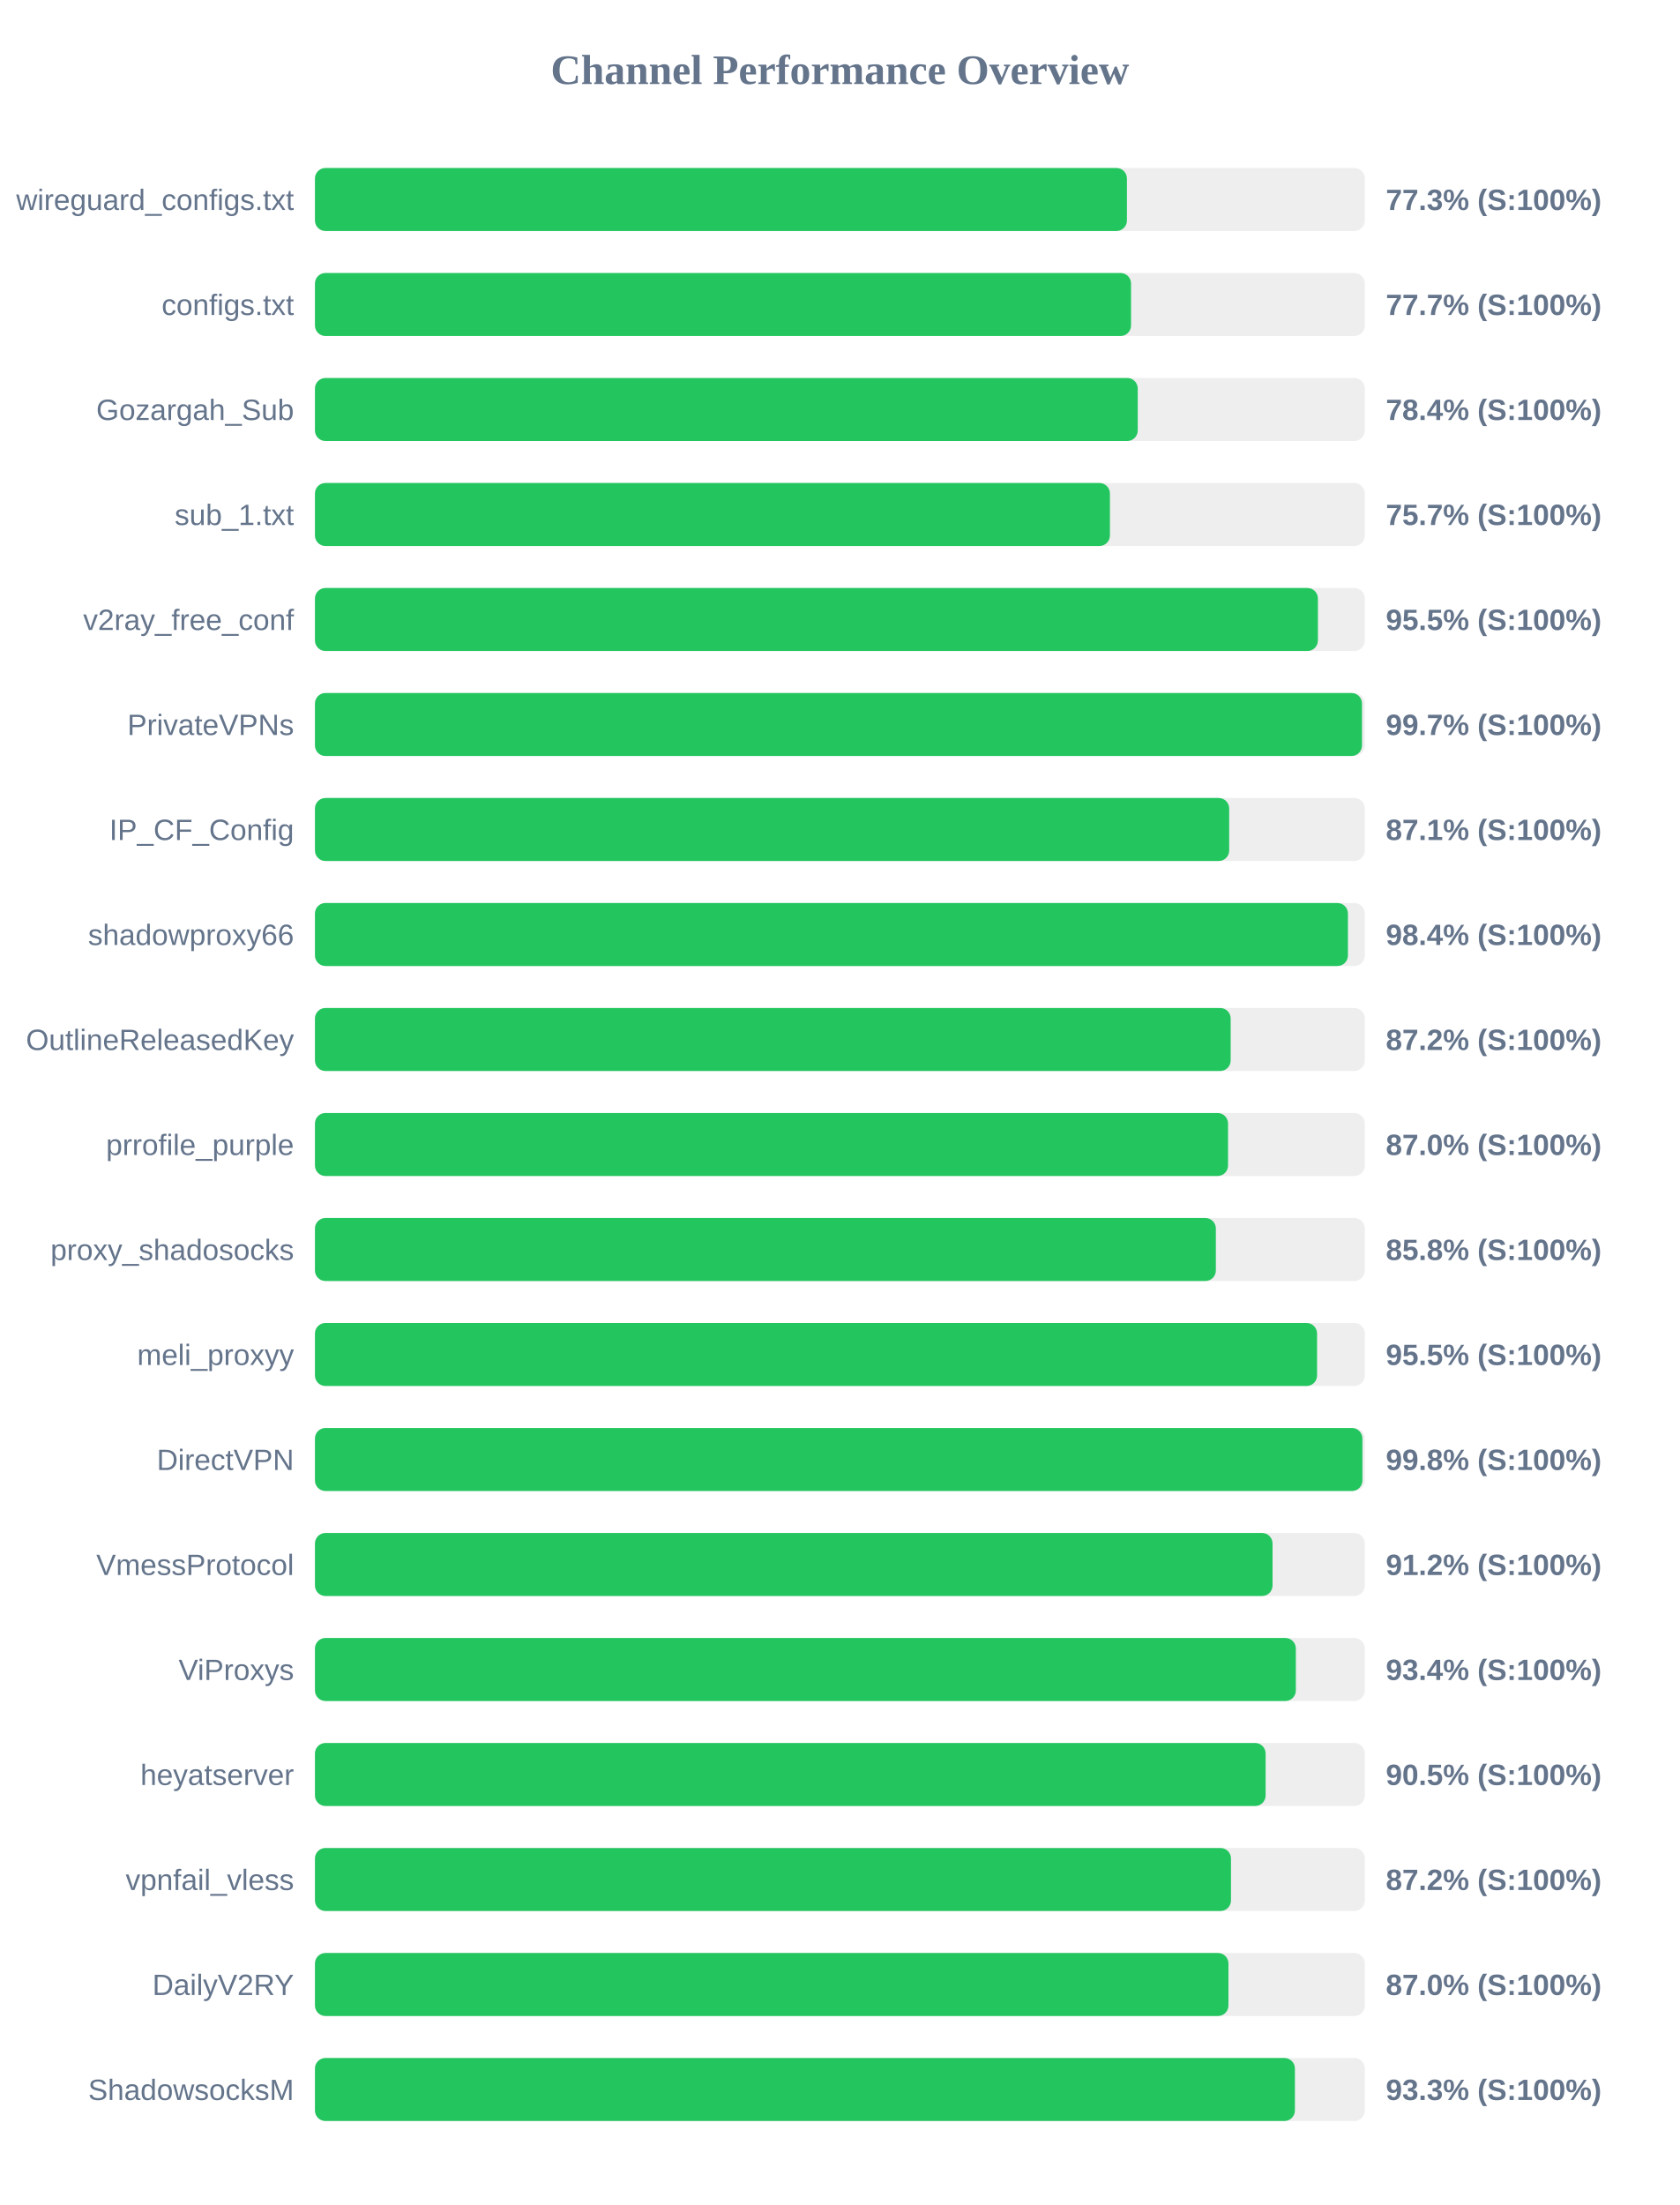
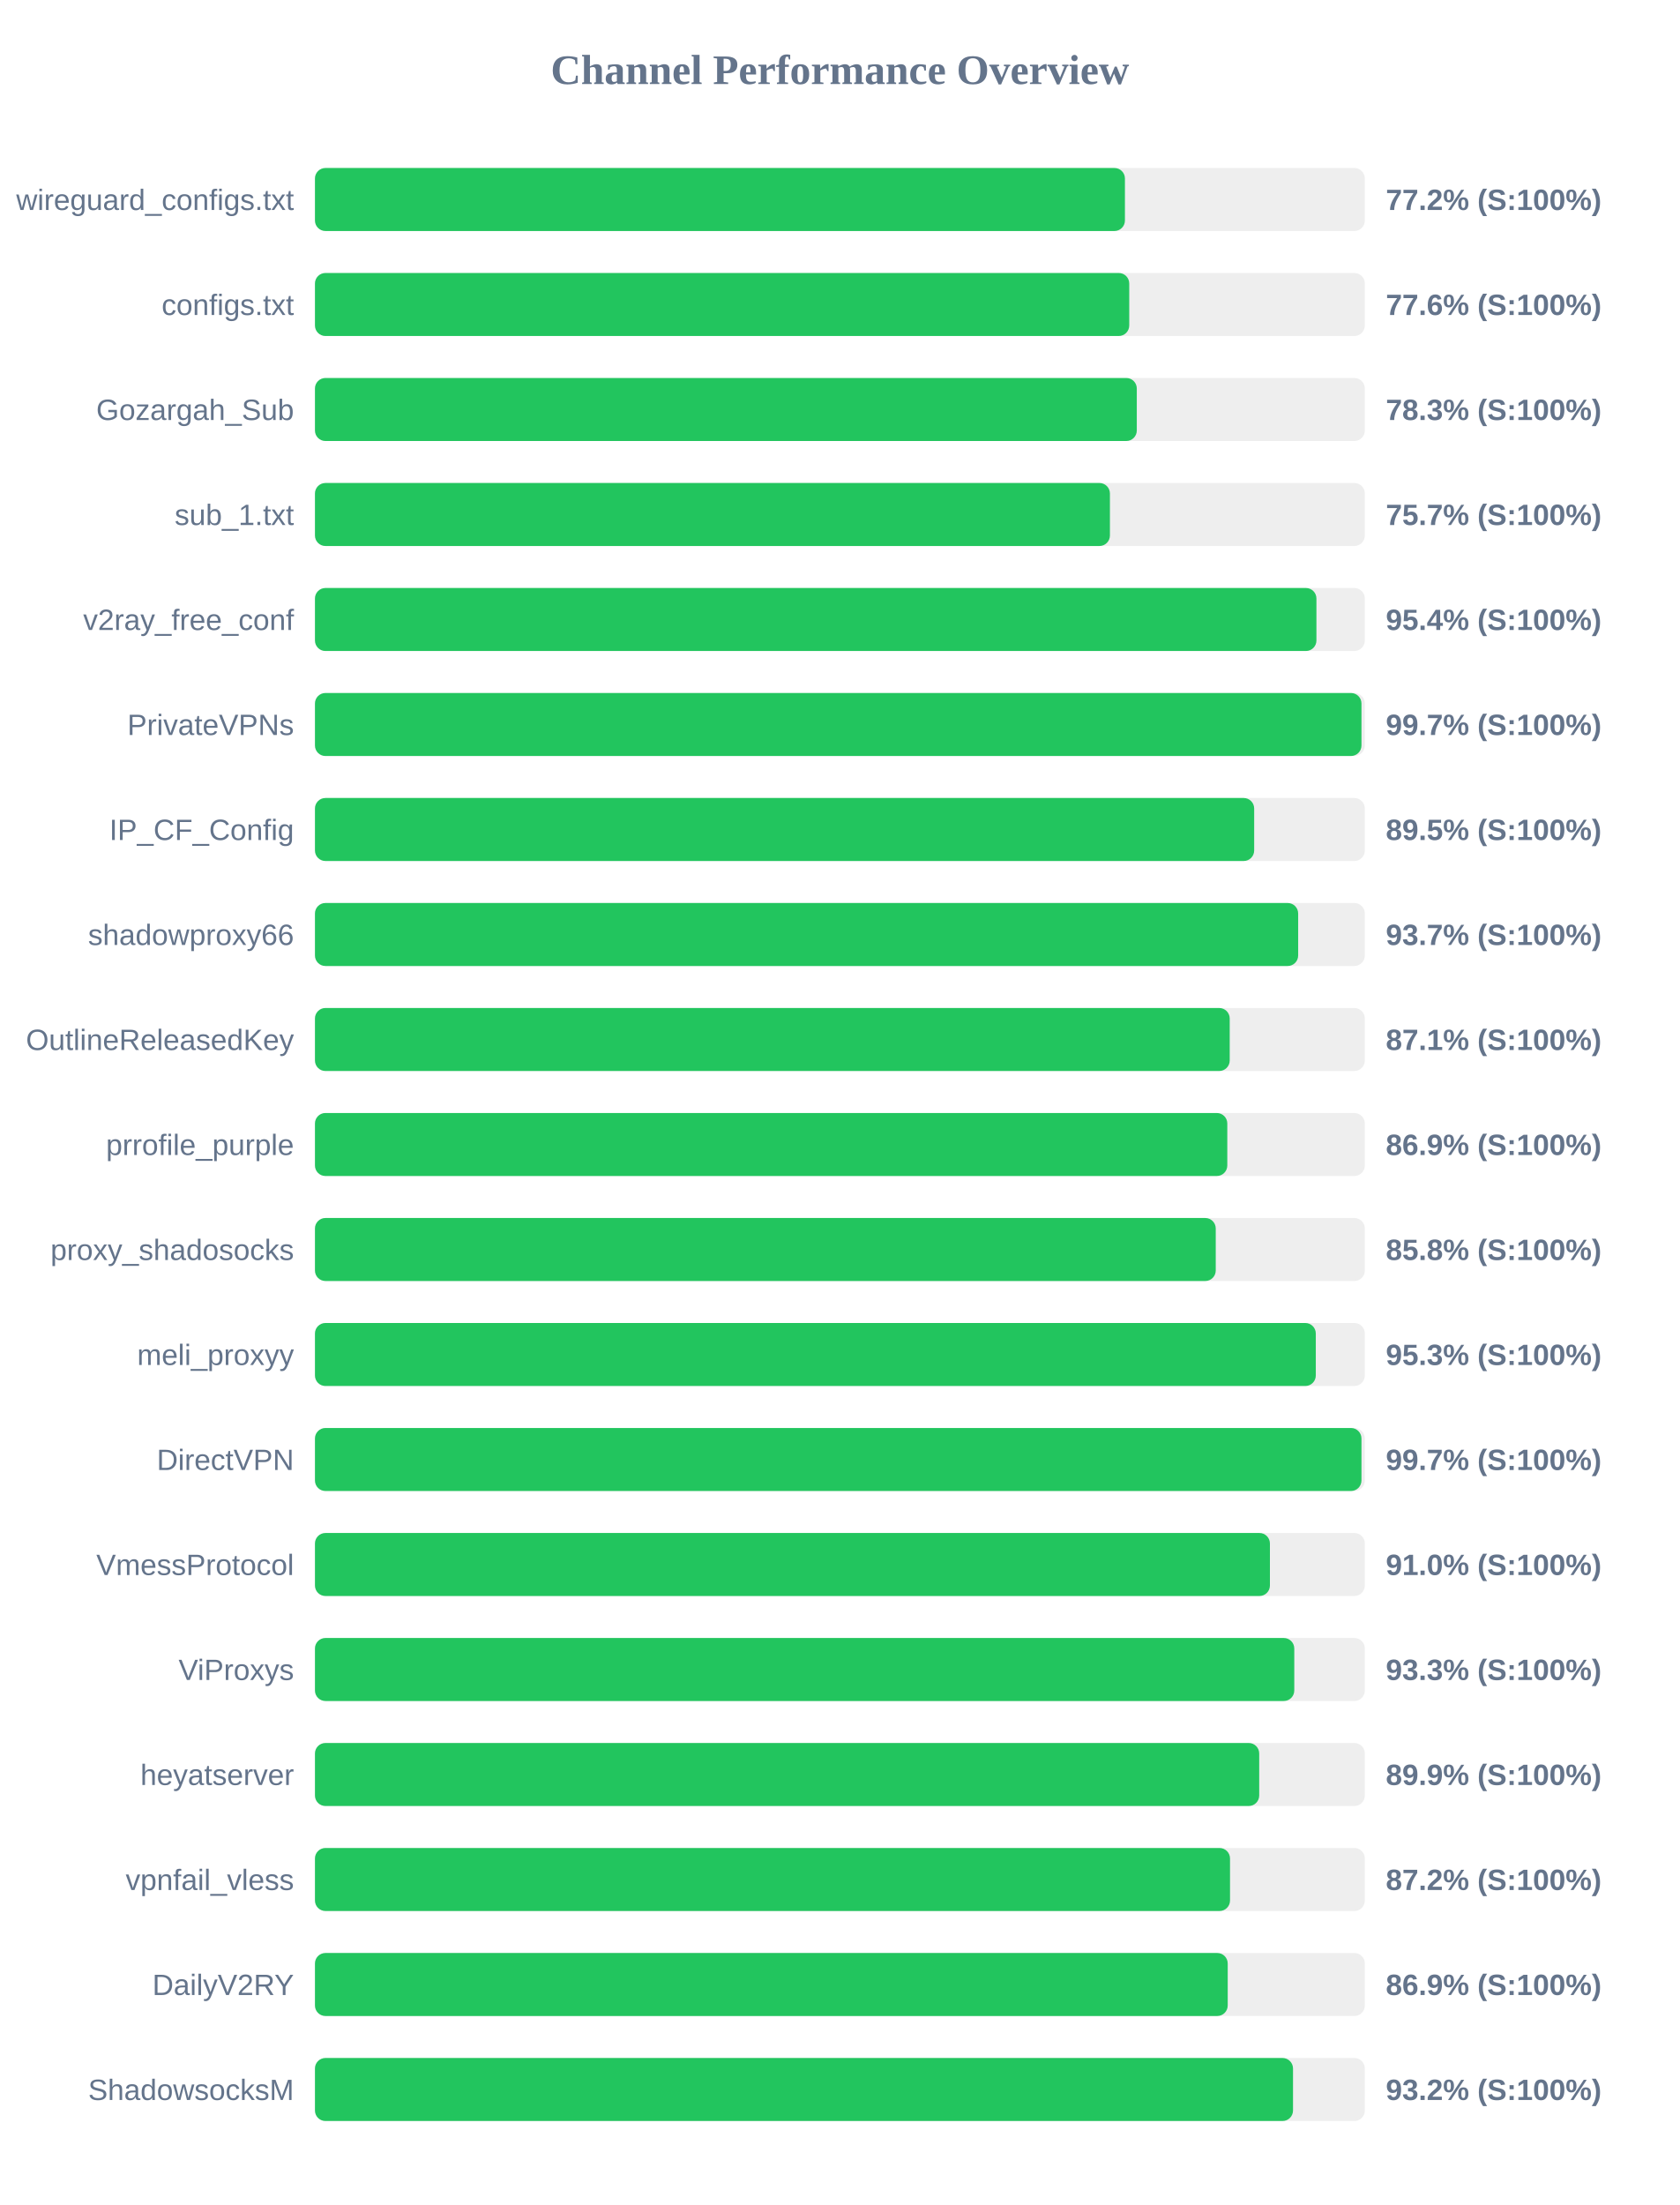
<svg xmlns="http://www.w3.org/2000/svg" width="800" height="1050" version="1.1">
  <style>
        .row { font: 14px Arial; fill: #64748b; }
        .score { font: bold 14px Arial; fill: #64748b; }
    </style>
  <text x="400" y="40" text-anchor="middle" font-size="20px" font-weight="bold" fill="#64748b">Channel Performance Overview</text>
  <rect x="150" y="80" width="500" height="30" fill="#eee" rx="5" />
-   <rect x="150" y="80" width="386.7" height="30" fill="#22c55e" rx="5" />
+   <rect x="150" y="80" width="385.75" height="30" fill="#22c55e" rx="5" />
  <text x="140" y="100" text-anchor="end" class="row">wireguard_configs.txt</text>
-   <text x="660" y="100" text-anchor="start" class="score">77.3% (S:100%)</text>
+   <text x="660" y="100" text-anchor="start" class="score">77.2% (S:100%)</text>
  <rect x="150" y="130" width="500" height="30" fill="#eee" rx="5" />
-   <rect x="150" y="130" width="388.65" height="30" fill="#22c55e" rx="5" />
+   <rect x="150" y="130" width="387.8" height="30" fill="#22c55e" rx="5" />
  <text x="140" y="150" text-anchor="end" class="row">configs.txt</text>
-   <text x="660" y="150" text-anchor="start" class="score">77.7% (S:100%)</text>
+   <text x="660" y="150" text-anchor="start" class="score">77.6% (S:100%)</text>
  <rect x="150" y="180" width="500" height="30" fill="#eee" rx="5" />
-   <rect x="150" y="180" width="391.85" height="30" fill="#22c55e" rx="5" />
+   <rect x="150" y="180" width="391.4" height="30" fill="#22c55e" rx="5" />
  <text x="140" y="200" text-anchor="end" class="row">Gozargah_Sub</text>
-   <text x="660" y="200" text-anchor="start" class="score">78.4% (S:100%)</text>
+   <text x="660" y="200" text-anchor="start" class="score">78.3% (S:100%)</text>
  <rect x="150" y="230" width="500" height="30" fill="#eee" rx="5" />
  <rect x="150" y="230" width="378.6" height="30" fill="#22c55e" rx="5" />
  <text x="140" y="250" text-anchor="end" class="row">sub_1.txt</text>
  <text x="660" y="250" text-anchor="start" class="score">75.7% (S:100%)</text>
  <rect x="150" y="280" width="500" height="30" fill="#eee" rx="5" />
-   <rect x="150" y="280" width="477.65" height="30" fill="#22c55e" rx="5" />
+   <rect x="150" y="280" width="476.95" height="30" fill="#22c55e" rx="5" />
  <text x="140" y="300" text-anchor="end" class="row">v2ray_free_conf</text>
-   <text x="660" y="300" text-anchor="start" class="score">95.5% (S:100%)</text>
+   <text x="660" y="300" text-anchor="start" class="score">95.4% (S:100%)</text>
  <rect x="150" y="330" width="500" height="30" fill="#eee" rx="5" />
-   <rect x="150" y="330" width="498.65" height="30" fill="#22c55e" rx="5" />
+   <rect x="150" y="330" width="498.4" height="30" fill="#22c55e" rx="5" />
  <text x="140" y="350" text-anchor="end" class="row">PrivateVPNs</text>
  <text x="660" y="350" text-anchor="start" class="score">99.7% (S:100%)</text>
  <rect x="150" y="380" width="500" height="30" fill="#eee" rx="5" />
-   <rect x="150" y="380" width="435.4" height="30" fill="#22c55e" rx="5" />
+   <rect x="150" y="380" width="447.3" height="30" fill="#22c55e" rx="5" />
  <text x="140" y="400" text-anchor="end" class="row">IP_CF_Config</text>
-   <text x="660" y="400" text-anchor="start" class="score">87.1% (S:100%)</text>
+   <text x="660" y="400" text-anchor="start" class="score">89.5% (S:100%)</text>
  <rect x="150" y="430" width="500" height="30" fill="#eee" rx="5" />
-   <rect x="150" y="430" width="491.95" height="30" fill="#22c55e" rx="5" />
+   <rect x="150" y="430" width="468.25" height="30" fill="#22c55e" rx="5" />
  <text x="140" y="450" text-anchor="end" class="row">shadowproxy66</text>
-   <text x="660" y="450" text-anchor="start" class="score">98.4% (S:100%)</text>
+   <text x="660" y="450" text-anchor="start" class="score">93.7% (S:100%)</text>
  <rect x="150" y="480" width="500" height="30" fill="#eee" rx="5" />
-   <rect x="150" y="480" width="436.1" height="30" fill="#22c55e" rx="5" />
+   <rect x="150" y="480" width="435.65" height="30" fill="#22c55e" rx="5" />
  <text x="140" y="500" text-anchor="end" class="row">OutlineReleasedKey</text>
-   <text x="660" y="500" text-anchor="start" class="score">87.2% (S:100%)</text>
+   <text x="660" y="500" text-anchor="start" class="score">87.1% (S:100%)</text>
  <rect x="150" y="530" width="500" height="30" fill="#eee" rx="5" />
-   <rect x="150" y="530" width="434.85" height="30" fill="#22c55e" rx="5" />
+   <rect x="150" y="530" width="434.5" height="30" fill="#22c55e" rx="5" />
  <text x="140" y="550" text-anchor="end" class="row">prrofile_purple</text>
-   <text x="660" y="550" text-anchor="start" class="score">87.0% (S:100%)</text>
+   <text x="660" y="550" text-anchor="start" class="score">86.9% (S:100%)</text>
  <rect x="150" y="580" width="500" height="30" fill="#eee" rx="5" />
-   <rect x="150" y="580" width="429.05" height="30" fill="#22c55e" rx="5" />
+   <rect x="150" y="580" width="429.0" height="30" fill="#22c55e" rx="5" />
  <text x="140" y="600" text-anchor="end" class="row">proxy_shadosocks</text>
  <text x="660" y="600" text-anchor="start" class="score">85.8% (S:100%)</text>
  <rect x="150" y="630" width="500" height="30" fill="#eee" rx="5" />
-   <rect x="150" y="630" width="477.25" height="30" fill="#22c55e" rx="5" />
+   <rect x="150" y="630" width="476.65" height="30" fill="#22c55e" rx="5" />
  <text x="140" y="650" text-anchor="end" class="row">meli_proxyy</text>
-   <text x="660" y="650" text-anchor="start" class="score">95.5% (S:100%)</text>
+   <text x="660" y="650" text-anchor="start" class="score">95.3% (S:100%)</text>
  <rect x="150" y="680" width="500" height="30" fill="#eee" rx="5" />
-   <rect x="150" y="680" width="498.85" height="30" fill="#22c55e" rx="5" />
+   <rect x="150" y="680" width="498.4" height="30" fill="#22c55e" rx="5" />
  <text x="140" y="700" text-anchor="end" class="row">DirectVPN</text>
-   <text x="660" y="700" text-anchor="start" class="score">99.8% (S:100%)</text>
+   <text x="660" y="700" text-anchor="start" class="score">99.7% (S:100%)</text>
  <rect x="150" y="730" width="500" height="30" fill="#eee" rx="5" />
-   <rect x="150" y="730" width="456.05" height="30" fill="#22c55e" rx="5" />
+   <rect x="150" y="730" width="454.8" height="30" fill="#22c55e" rx="5" />
  <text x="140" y="750" text-anchor="end" class="row">VmessProtocol</text>
-   <text x="660" y="750" text-anchor="start" class="score">91.2% (S:100%)</text>
+   <text x="660" y="750" text-anchor="start" class="score">91.0% (S:100%)</text>
  <rect x="150" y="780" width="500" height="30" fill="#eee" rx="5" />
-   <rect x="150" y="780" width="467.15" height="30" fill="#22c55e" rx="5" />
+   <rect x="150" y="780" width="466.4" height="30" fill="#22c55e" rx="5" />
  <text x="140" y="800" text-anchor="end" class="row">ViProxys</text>
-   <text x="660" y="800" text-anchor="start" class="score">93.4% (S:100%)</text>
+   <text x="660" y="800" text-anchor="start" class="score">93.3% (S:100%)</text>
  <rect x="150" y="830" width="500" height="30" fill="#eee" rx="5" />
-   <rect x="150" y="830" width="452.75" height="30" fill="#22c55e" rx="5" />
+   <rect x="150" y="830" width="449.7" height="30" fill="#22c55e" rx="5" />
  <text x="140" y="850" text-anchor="end" class="row">heyatserver</text>
-   <text x="660" y="850" text-anchor="start" class="score">90.5% (S:100%)</text>
+   <text x="660" y="850" text-anchor="start" class="score">89.9% (S:100%)</text>
  <rect x="150" y="880" width="500" height="30" fill="#eee" rx="5" />
-   <rect x="150" y="880" width="436.25" height="30" fill="#22c55e" rx="5" />
+   <rect x="150" y="880" width="435.8" height="30" fill="#22c55e" rx="5" />
  <text x="140" y="900" text-anchor="end" class="row">vpnfail_vless</text>
  <text x="660" y="900" text-anchor="start" class="score">87.2% (S:100%)</text>
  <rect x="150" y="930" width="500" height="30" fill="#eee" rx="5" />
-   <rect x="150" y="930" width="435.05" height="30" fill="#22c55e" rx="5" />
+   <rect x="150" y="930" width="434.7" height="30" fill="#22c55e" rx="5" />
  <text x="140" y="950" text-anchor="end" class="row">DailyV2RY</text>
-   <text x="660" y="950" text-anchor="start" class="score">87.0% (S:100%)</text>
+   <text x="660" y="950" text-anchor="start" class="score">86.9% (S:100%)</text>
  <rect x="150" y="980" width="500" height="30" fill="#eee" rx="5" />
-   <rect x="150" y="980" width="466.7" height="30" fill="#22c55e" rx="5" />
+   <rect x="150" y="980" width="465.8" height="30" fill="#22c55e" rx="5" />
  <text x="140" y="1000" text-anchor="end" class="row">ShadowsocksM</text>
-   <text x="660" y="1000" text-anchor="start" class="score">93.3% (S:100%)</text>
+   <text x="660" y="1000" text-anchor="start" class="score">93.2% (S:100%)</text>
</svg>
